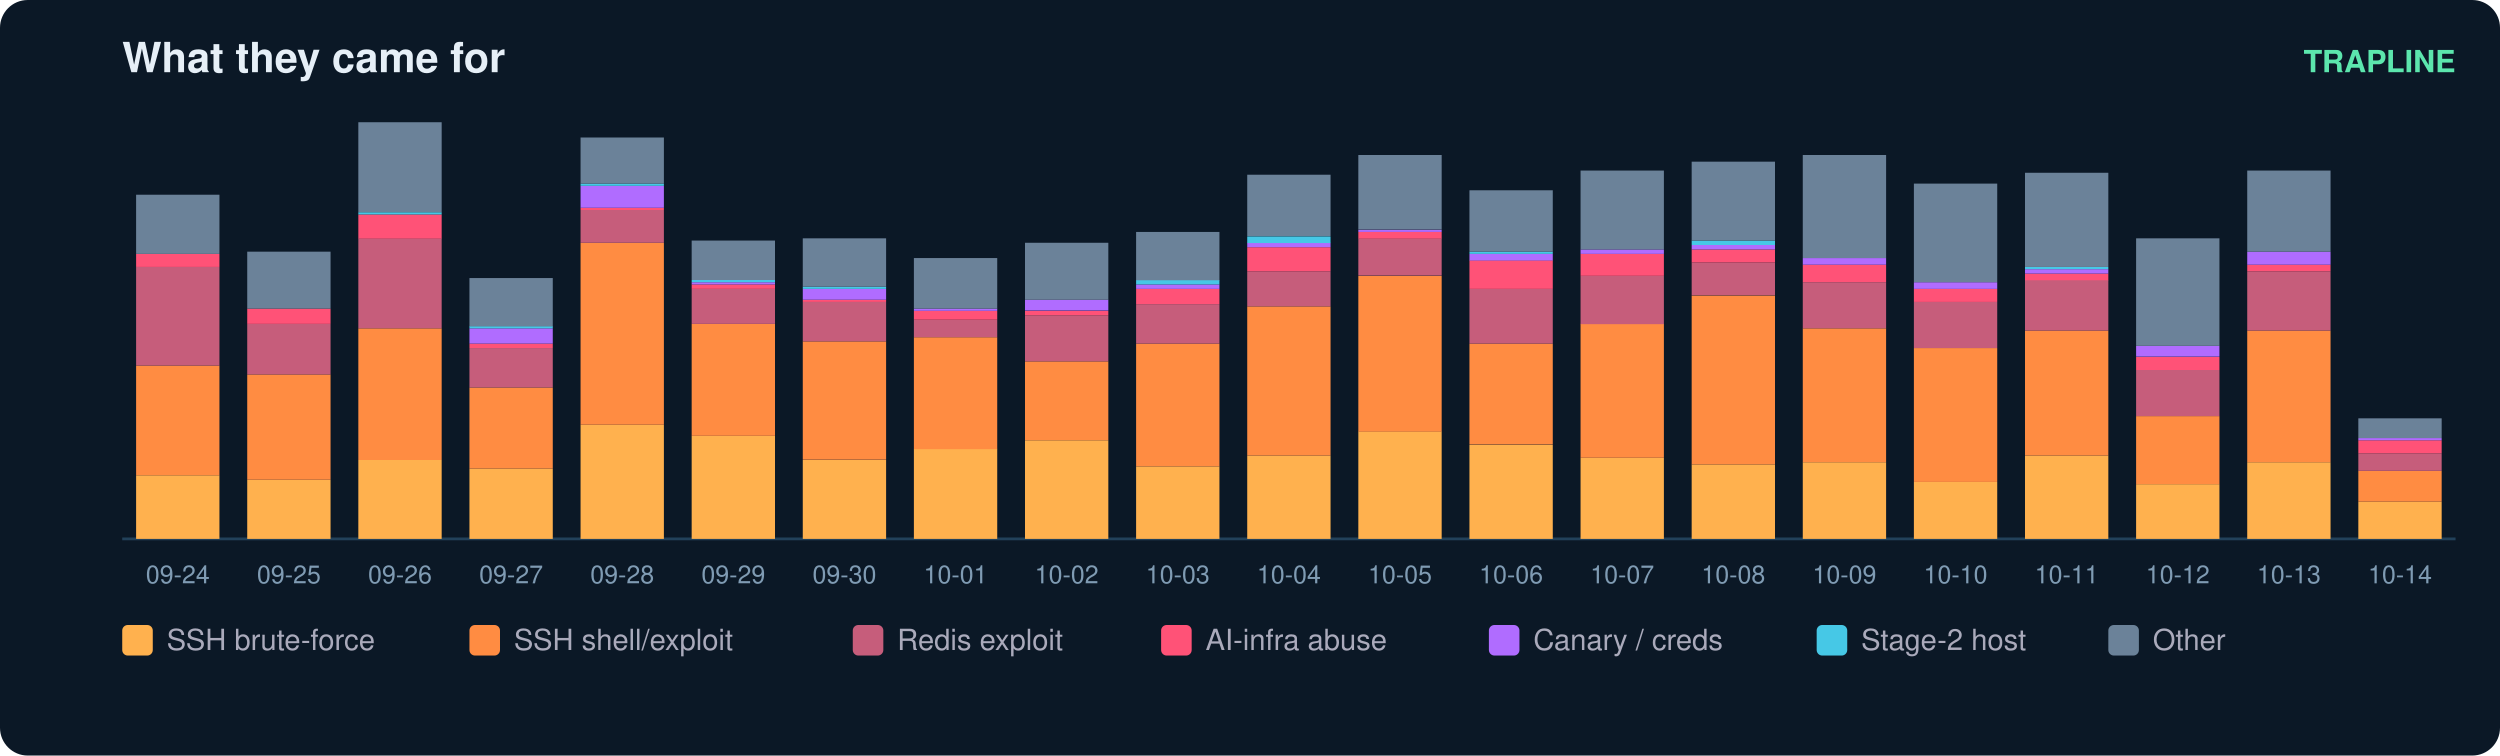
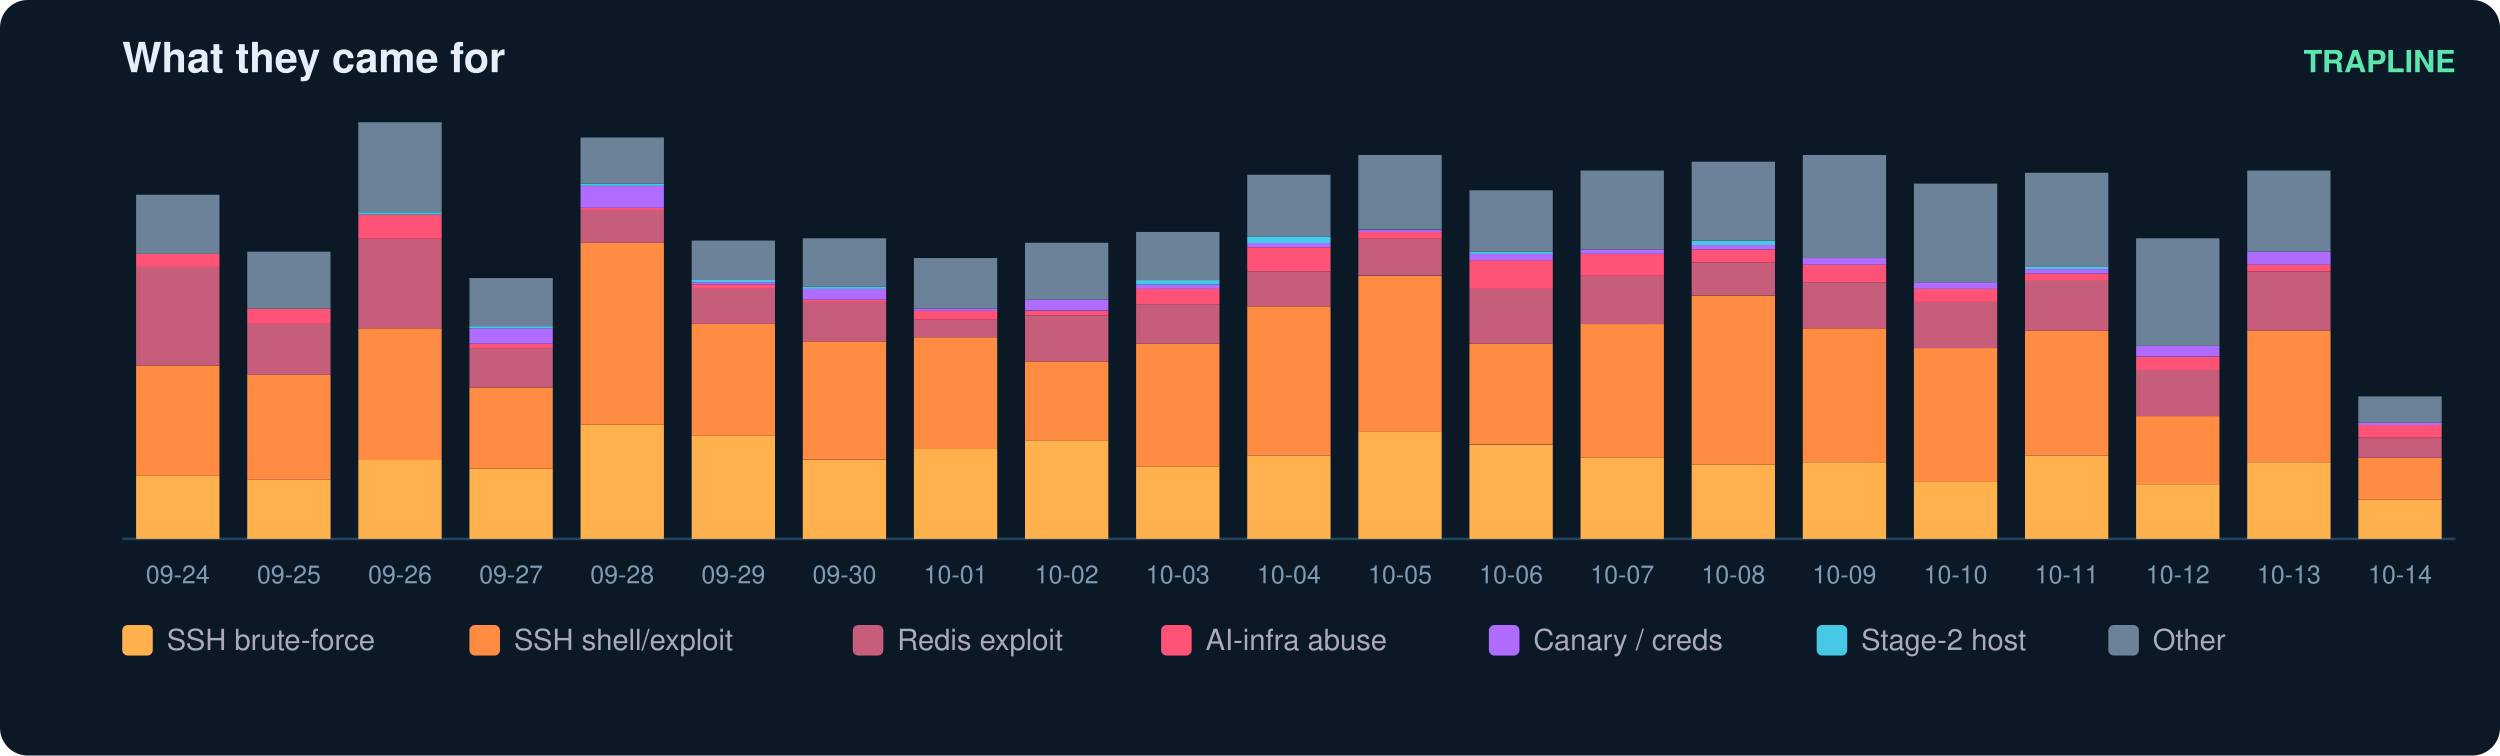
<svg xmlns="http://www.w3.org/2000/svg" width="900" height="272" viewBox="0 0 900 272" font-family="ui-sans-serif,Segoe UI,Helvetica,Arial">
  <rect width="900" height="272" rx="10" fill="#0b1826" />
  <text x="44" y="26" fill="#e6eff7" font-size="15" font-weight="700">What they came for</text>
  <text x="884" y="26" fill="#5ce6ad" font-size="11" text-anchor="end" font-weight="600">TRAPLINE</text>
  <line x1="44" y1="194" x2="884" y2="194" stroke="#22415a" />
  <rect x="49" y="171.1" width="30" height="22.9" fill="#ffb14e" />
  <rect x="49" y="131.6" width="30" height="39.5" fill="#ff8c42" />
  <rect x="49" y="96.1" width="30" height="35.5" fill="#c65d7b" />
  <rect x="49" y="91.4" width="30" height="4.7" fill="#ff5277" />
  <rect x="49" y="70.1" width="30" height="21.3" fill="#6b8299" />
  <text x="64.0" y="210.0" fill="#7f9bb3" font-size="9" text-anchor="middle">09-24</text>
  <rect x="89" y="172.7" width="30" height="21.3" fill="#ffb14e" />
  <rect x="89" y="134.8" width="30" height="37.9" fill="#ff8c42" />
  <rect x="89" y="116.6" width="30" height="18.2" fill="#c65d7b" />
  <rect x="89" y="111.1" width="30" height="5.5" fill="#ff5277" />
  <rect x="89" y="90.6" width="30" height="20.5" fill="#6b8299" />
  <text x="104.0" y="210.0" fill="#7f9bb3" font-size="9" text-anchor="middle">09-25</text>
  <rect x="129" y="165.6" width="30" height="28.4" fill="#ffb14e" />
  <rect x="129" y="118.2" width="30" height="47.4" fill="#ff8c42" />
  <rect x="129" y="85.8" width="30" height="32.4" fill="#c65d7b" />
  <rect x="129" y="77.2" width="30" height="8.7" fill="#ff5277" />
  <rect x="129" y="76.4" width="30" height="0.8" fill="#46c8e6" />
  <rect x="129" y="44.0" width="30" height="32.4" fill="#6b8299" />
  <text x="144.0" y="210.0" fill="#7f9bb3" font-size="9" text-anchor="middle">09-26</text>
  <rect x="169" y="168.7" width="30" height="25.3" fill="#ffb14e" />
  <rect x="169" y="139.5" width="30" height="29.2" fill="#ff8c42" />
  <rect x="169" y="125.3" width="30" height="14.2" fill="#c65d7b" />
  <rect x="169" y="123.7" width="30" height="1.6" fill="#ff5277" />
  <rect x="169" y="118.2" width="30" height="5.5" fill="#b06cff" />
  <rect x="169" y="117.4" width="30" height="0.8" fill="#46c8e6" />
  <rect x="169" y="100.1" width="30" height="17.4" fill="#6b8299" />
  <text x="184.0" y="210.0" fill="#7f9bb3" font-size="9" text-anchor="middle">09-27</text>
  <rect x="209" y="152.9" width="30" height="41.1" fill="#ffb14e" />
  <rect x="209" y="87.4" width="30" height="65.5" fill="#ff8c42" />
  <rect x="209" y="75.6" width="30" height="11.8" fill="#c65d7b" />
  <rect x="209" y="74.8" width="30" height="0.8" fill="#ff5277" />
  <rect x="209" y="66.9" width="30" height="7.9" fill="#b06cff" />
  <rect x="209" y="66.1" width="30" height="0.8" fill="#46c8e6" />
  <rect x="209" y="49.5" width="30" height="16.6" fill="#6b8299" />
  <text x="224.0" y="210.0" fill="#7f9bb3" font-size="9" text-anchor="middle">09-28</text>
  <rect x="249" y="156.9" width="30" height="37.1" fill="#ffb14e" />
  <rect x="249" y="116.6" width="30" height="40.3" fill="#ff8c42" />
  <rect x="249" y="104.0" width="30" height="12.6" fill="#c65d7b" />
  <rect x="249" y="102.4" width="30" height="1.6" fill="#ff5277" />
  <rect x="249" y="101.6" width="30" height="0.8" fill="#b06cff" />
  <rect x="249" y="100.8" width="30" height="0.8" fill="#46c8e6" />
  <rect x="249" y="86.6" width="30" height="14.2" fill="#6b8299" />
  <text x="264.0" y="210.0" fill="#7f9bb3" font-size="9" text-anchor="middle">09-29</text>
  <rect x="289" y="165.6" width="30" height="28.4" fill="#ffb14e" />
  <rect x="289" y="122.9" width="30" height="42.6" fill="#ff8c42" />
  <rect x="289" y="108.7" width="30" height="14.2" fill="#c65d7b" />
  <rect x="289" y="107.9" width="30" height="0.8" fill="#ff5277" />
  <rect x="289" y="104.0" width="30" height="3.9" fill="#b06cff" />
  <rect x="289" y="103.2" width="30" height="0.8" fill="#46c8e6" />
  <rect x="289" y="85.8" width="30" height="17.4" fill="#6b8299" />
  <text x="304.0" y="210.0" fill="#7f9bb3" font-size="9" text-anchor="middle">09-30</text>
  <rect x="329" y="161.6" width="30" height="32.4" fill="#ffb14e" />
  <rect x="329" y="121.4" width="30" height="40.3" fill="#ff8c42" />
  <rect x="329" y="115.1" width="30" height="6.3" fill="#c65d7b" />
  <rect x="329" y="111.9" width="30" height="3.2" fill="#ff5277" />
  <rect x="329" y="111.1" width="30" height="0.8" fill="#b06cff" />
  <rect x="329" y="92.9" width="30" height="18.2" fill="#6b8299" />
  <text x="344.0" y="210.0" fill="#7f9bb3" font-size="9" text-anchor="middle">10-01</text>
  <rect x="369" y="158.5" width="30" height="35.5" fill="#ffb14e" />
  <rect x="369" y="130.1" width="30" height="28.4" fill="#ff8c42" />
  <rect x="369" y="113.5" width="30" height="16.6" fill="#c65d7b" />
  <rect x="369" y="111.9" width="30" height="1.6" fill="#ff5277" />
  <rect x="369" y="107.9" width="30" height="3.9" fill="#b06cff" />
  <rect x="369" y="87.4" width="30" height="20.5" fill="#6b8299" />
  <text x="384.0" y="210.0" fill="#7f9bb3" font-size="9" text-anchor="middle">10-02</text>
  <rect x="409" y="167.9" width="30" height="26.1" fill="#ffb14e" />
  <rect x="409" y="123.7" width="30" height="44.2" fill="#ff8c42" />
  <rect x="409" y="109.5" width="30" height="14.2" fill="#c65d7b" />
  <rect x="409" y="104.0" width="30" height="5.5" fill="#ff5277" />
  <rect x="409" y="102.4" width="30" height="1.6" fill="#b06cff" />
  <rect x="409" y="100.8" width="30" height="1.6" fill="#46c8e6" />
  <rect x="409" y="83.5" width="30" height="17.4" fill="#6b8299" />
  <text x="424.0" y="210.0" fill="#7f9bb3" font-size="9" text-anchor="middle">10-03</text>
  <rect x="449" y="164.0" width="30" height="30.0" fill="#ffb14e" />
  <rect x="449" y="110.3" width="30" height="53.7" fill="#ff8c42" />
  <rect x="449" y="97.7" width="30" height="12.6" fill="#c65d7b" />
  <rect x="449" y="89.0" width="30" height="8.7" fill="#ff5277" />
  <rect x="449" y="87.4" width="30" height="1.6" fill="#b06cff" />
  <rect x="449" y="85.1" width="30" height="2.4" fill="#46c8e6" />
  <rect x="449" y="62.9" width="30" height="22.1" fill="#6b8299" />
  <text x="464.0" y="210.0" fill="#7f9bb3" font-size="9" text-anchor="middle">10-04</text>
  <rect x="489" y="155.3" width="30" height="38.7" fill="#ffb14e" />
  <rect x="489" y="99.3" width="30" height="56.1" fill="#ff8c42" />
  <rect x="489" y="85.8" width="30" height="13.4" fill="#c65d7b" />
  <rect x="489" y="83.5" width="30" height="2.4" fill="#ff5277" />
  <rect x="489" y="82.7" width="30" height="0.8" fill="#b06cff" />
  <rect x="489" y="55.8" width="30" height="26.8" fill="#6b8299" />
  <text x="504.0" y="210.0" fill="#7f9bb3" font-size="9" text-anchor="middle">10-05</text>
  <rect x="529" y="160.1" width="30" height="33.9" fill="#ffb14e" />
  <rect x="529" y="123.7" width="30" height="36.3" fill="#ff8c42" />
  <rect x="529" y="104.0" width="30" height="19.7" fill="#c65d7b" />
  <rect x="529" y="93.7" width="30" height="10.3" fill="#ff5277" />
  <rect x="529" y="91.4" width="30" height="2.4" fill="#b06cff" />
  <rect x="529" y="90.6" width="30" height="0.8" fill="#46c8e6" />
  <rect x="529" y="68.5" width="30" height="22.1" fill="#6b8299" />
  <text x="544.0" y="210.0" fill="#7f9bb3" font-size="9" text-anchor="middle">10-06</text>
  <rect x="569" y="164.8" width="30" height="29.2" fill="#ffb14e" />
  <rect x="569" y="116.6" width="30" height="48.2" fill="#ff8c42" />
  <rect x="569" y="99.3" width="30" height="17.4" fill="#c65d7b" />
  <rect x="569" y="91.4" width="30" height="7.9" fill="#ff5277" />
  <rect x="569" y="89.8" width="30" height="1.6" fill="#b06cff" />
  <rect x="569" y="61.4" width="30" height="28.4" fill="#6b8299" />
  <text x="584.0" y="210.0" fill="#7f9bb3" font-size="9" text-anchor="middle">10-07</text>
  <rect x="609" y="167.2" width="30" height="26.8" fill="#ffb14e" />
  <rect x="609" y="106.4" width="30" height="60.8" fill="#ff8c42" />
  <rect x="609" y="94.5" width="30" height="11.8" fill="#c65d7b" />
  <rect x="609" y="89.8" width="30" height="4.7" fill="#ff5277" />
  <rect x="609" y="88.2" width="30" height="1.6" fill="#b06cff" />
  <rect x="609" y="86.6" width="30" height="1.6" fill="#46c8e6" />
  <rect x="609" y="58.2" width="30" height="28.4" fill="#6b8299" />
  <text x="624.0" y="210.0" fill="#7f9bb3" font-size="9" text-anchor="middle">10-08</text>
  <rect x="649" y="166.4" width="30" height="27.6" fill="#ffb14e" />
  <rect x="649" y="118.2" width="30" height="48.2" fill="#ff8c42" />
  <rect x="649" y="101.6" width="30" height="16.6" fill="#c65d7b" />
  <rect x="649" y="95.3" width="30" height="6.3" fill="#ff5277" />
  <rect x="649" y="92.9" width="30" height="2.4" fill="#b06cff" />
  <rect x="649" y="55.8" width="30" height="37.1" fill="#6b8299" />
  <text x="664.0" y="210.0" fill="#7f9bb3" font-size="9" text-anchor="middle">10-09</text>
  <rect x="689" y="173.5" width="30" height="20.5" fill="#ffb14e" />
  <rect x="689" y="125.3" width="30" height="48.2" fill="#ff8c42" />
  <rect x="689" y="108.7" width="30" height="16.6" fill="#c65d7b" />
  <rect x="689" y="104.0" width="30" height="4.7" fill="#ff5277" />
  <rect x="689" y="101.6" width="30" height="2.4" fill="#b06cff" />
  <rect x="689" y="66.1" width="30" height="35.5" fill="#6b8299" />
  <text x="704.0" y="210.0" fill="#7f9bb3" font-size="9" text-anchor="middle">10-10</text>
  <rect x="729" y="164.0" width="30" height="30.0" fill="#ffb14e" />
  <rect x="729" y="119.0" width="30" height="45.0" fill="#ff8c42" />
  <rect x="729" y="100.8" width="30" height="18.2" fill="#c65d7b" />
  <rect x="729" y="98.5" width="30" height="2.4" fill="#ff5277" />
  <rect x="729" y="96.9" width="30" height="1.6" fill="#b06cff" />
  <rect x="729" y="96.1" width="30" height="0.8" fill="#46c8e6" />
  <rect x="729" y="62.2" width="30" height="33.9" fill="#6b8299" />
  <text x="744.0" y="210.0" fill="#7f9bb3" font-size="9" text-anchor="middle">10-11</text>
  <rect x="769" y="174.3" width="30" height="19.7" fill="#ffb14e" />
  <rect x="769" y="149.8" width="30" height="24.5" fill="#ff8c42" />
  <rect x="769" y="133.2" width="30" height="16.6" fill="#c65d7b" />
  <rect x="769" y="128.5" width="30" height="4.7" fill="#ff5277" />
  <rect x="769" y="124.5" width="30" height="3.9" fill="#b06cff" />
  <rect x="769" y="85.8" width="30" height="38.7" fill="#6b8299" />
  <text x="784.0" y="210.0" fill="#7f9bb3" font-size="9" text-anchor="middle">10-12</text>
  <rect x="809" y="166.4" width="30" height="27.6" fill="#ffb14e" />
  <rect x="809" y="119.0" width="30" height="47.4" fill="#ff8c42" />
  <rect x="809" y="97.7" width="30" height="21.3" fill="#c65d7b" />
  <rect x="809" y="95.3" width="30" height="2.4" fill="#ff5277" />
  <rect x="809" y="90.6" width="30" height="4.7" fill="#b06cff" />
  <rect x="809" y="61.4" width="30" height="29.2" fill="#6b8299" />
  <text x="824.0" y="210.0" fill="#7f9bb3" font-size="9" text-anchor="middle">10-13</text>
-   <rect x="849" y="180.6" width="30" height="13.4" fill="#ffb14e" />
-   <rect x="849" y="169.5" width="30" height="11.1" fill="#ff8c42" />
-   <rect x="849" y="163.2" width="30" height="6.3" fill="#c65d7b" />
-   <rect x="849" y="158.5" width="30" height="4.7" fill="#ff5277" />
-   <rect x="849" y="157.7" width="30" height="0.8" fill="#b06cff" />
-   <rect x="849" y="150.6" width="30" height="7.1" fill="#6b8299" />
+   <rect x="849" y="179.8" width="30" height="14.2" fill="#ffb14e" />
+   <rect x="849" y="164.8" width="30" height="15.0" fill="#ff8c42" />
+   <rect x="849" y="157.7" width="30" height="7.1" fill="#c65d7b" />
+   <rect x="849" y="152.9" width="30" height="4.7" fill="#ff5277" />
+   <rect x="849" y="152.2" width="30" height="0.8" fill="#b06cff" />
+   <rect x="849" y="142.7" width="30" height="9.5" fill="#6b8299" />
  <text x="864.0" y="210.0" fill="#7f9bb3" font-size="9" text-anchor="middle">10-14</text>
  <rect x="44" y="225" width="11" height="11" rx="2" fill="#ffb14e" />
  <text x="60" y="234" fill="#aab" font-size="10.5">SSH brute-force</text>
  <rect x="169" y="225" width="11" height="11" rx="2" fill="#ff8c42" />
  <text x="185" y="234" fill="#aab" font-size="10.5">SSH shell/exploit</text>
  <rect x="307" y="225" width="11" height="11" rx="2" fill="#c65d7b" />
  <text x="323" y="234" fill="#aab" font-size="10.5">Redis exploit</text>
  <rect x="418" y="225" width="11" height="11" rx="2" fill="#ff5277" />
  <text x="434" y="234" fill="#aab" font-size="10.5">AI-infra abuse</text>
  <rect x="536" y="225" width="11" height="11" rx="2" fill="#b06cff" />
  <text x="552" y="234" fill="#aab" font-size="10.5">Canary / creds</text>
  <rect x="654" y="225" width="11" height="11" rx="2" fill="#46c8e6" />
  <text x="670" y="234" fill="#aab" font-size="10.5">Stage-2 host</text>
  <rect x="759" y="225" width="11" height="11" rx="2" fill="#6b8299" />
  <text x="775" y="234" fill="#aab" font-size="10.5">Other</text>
</svg>
